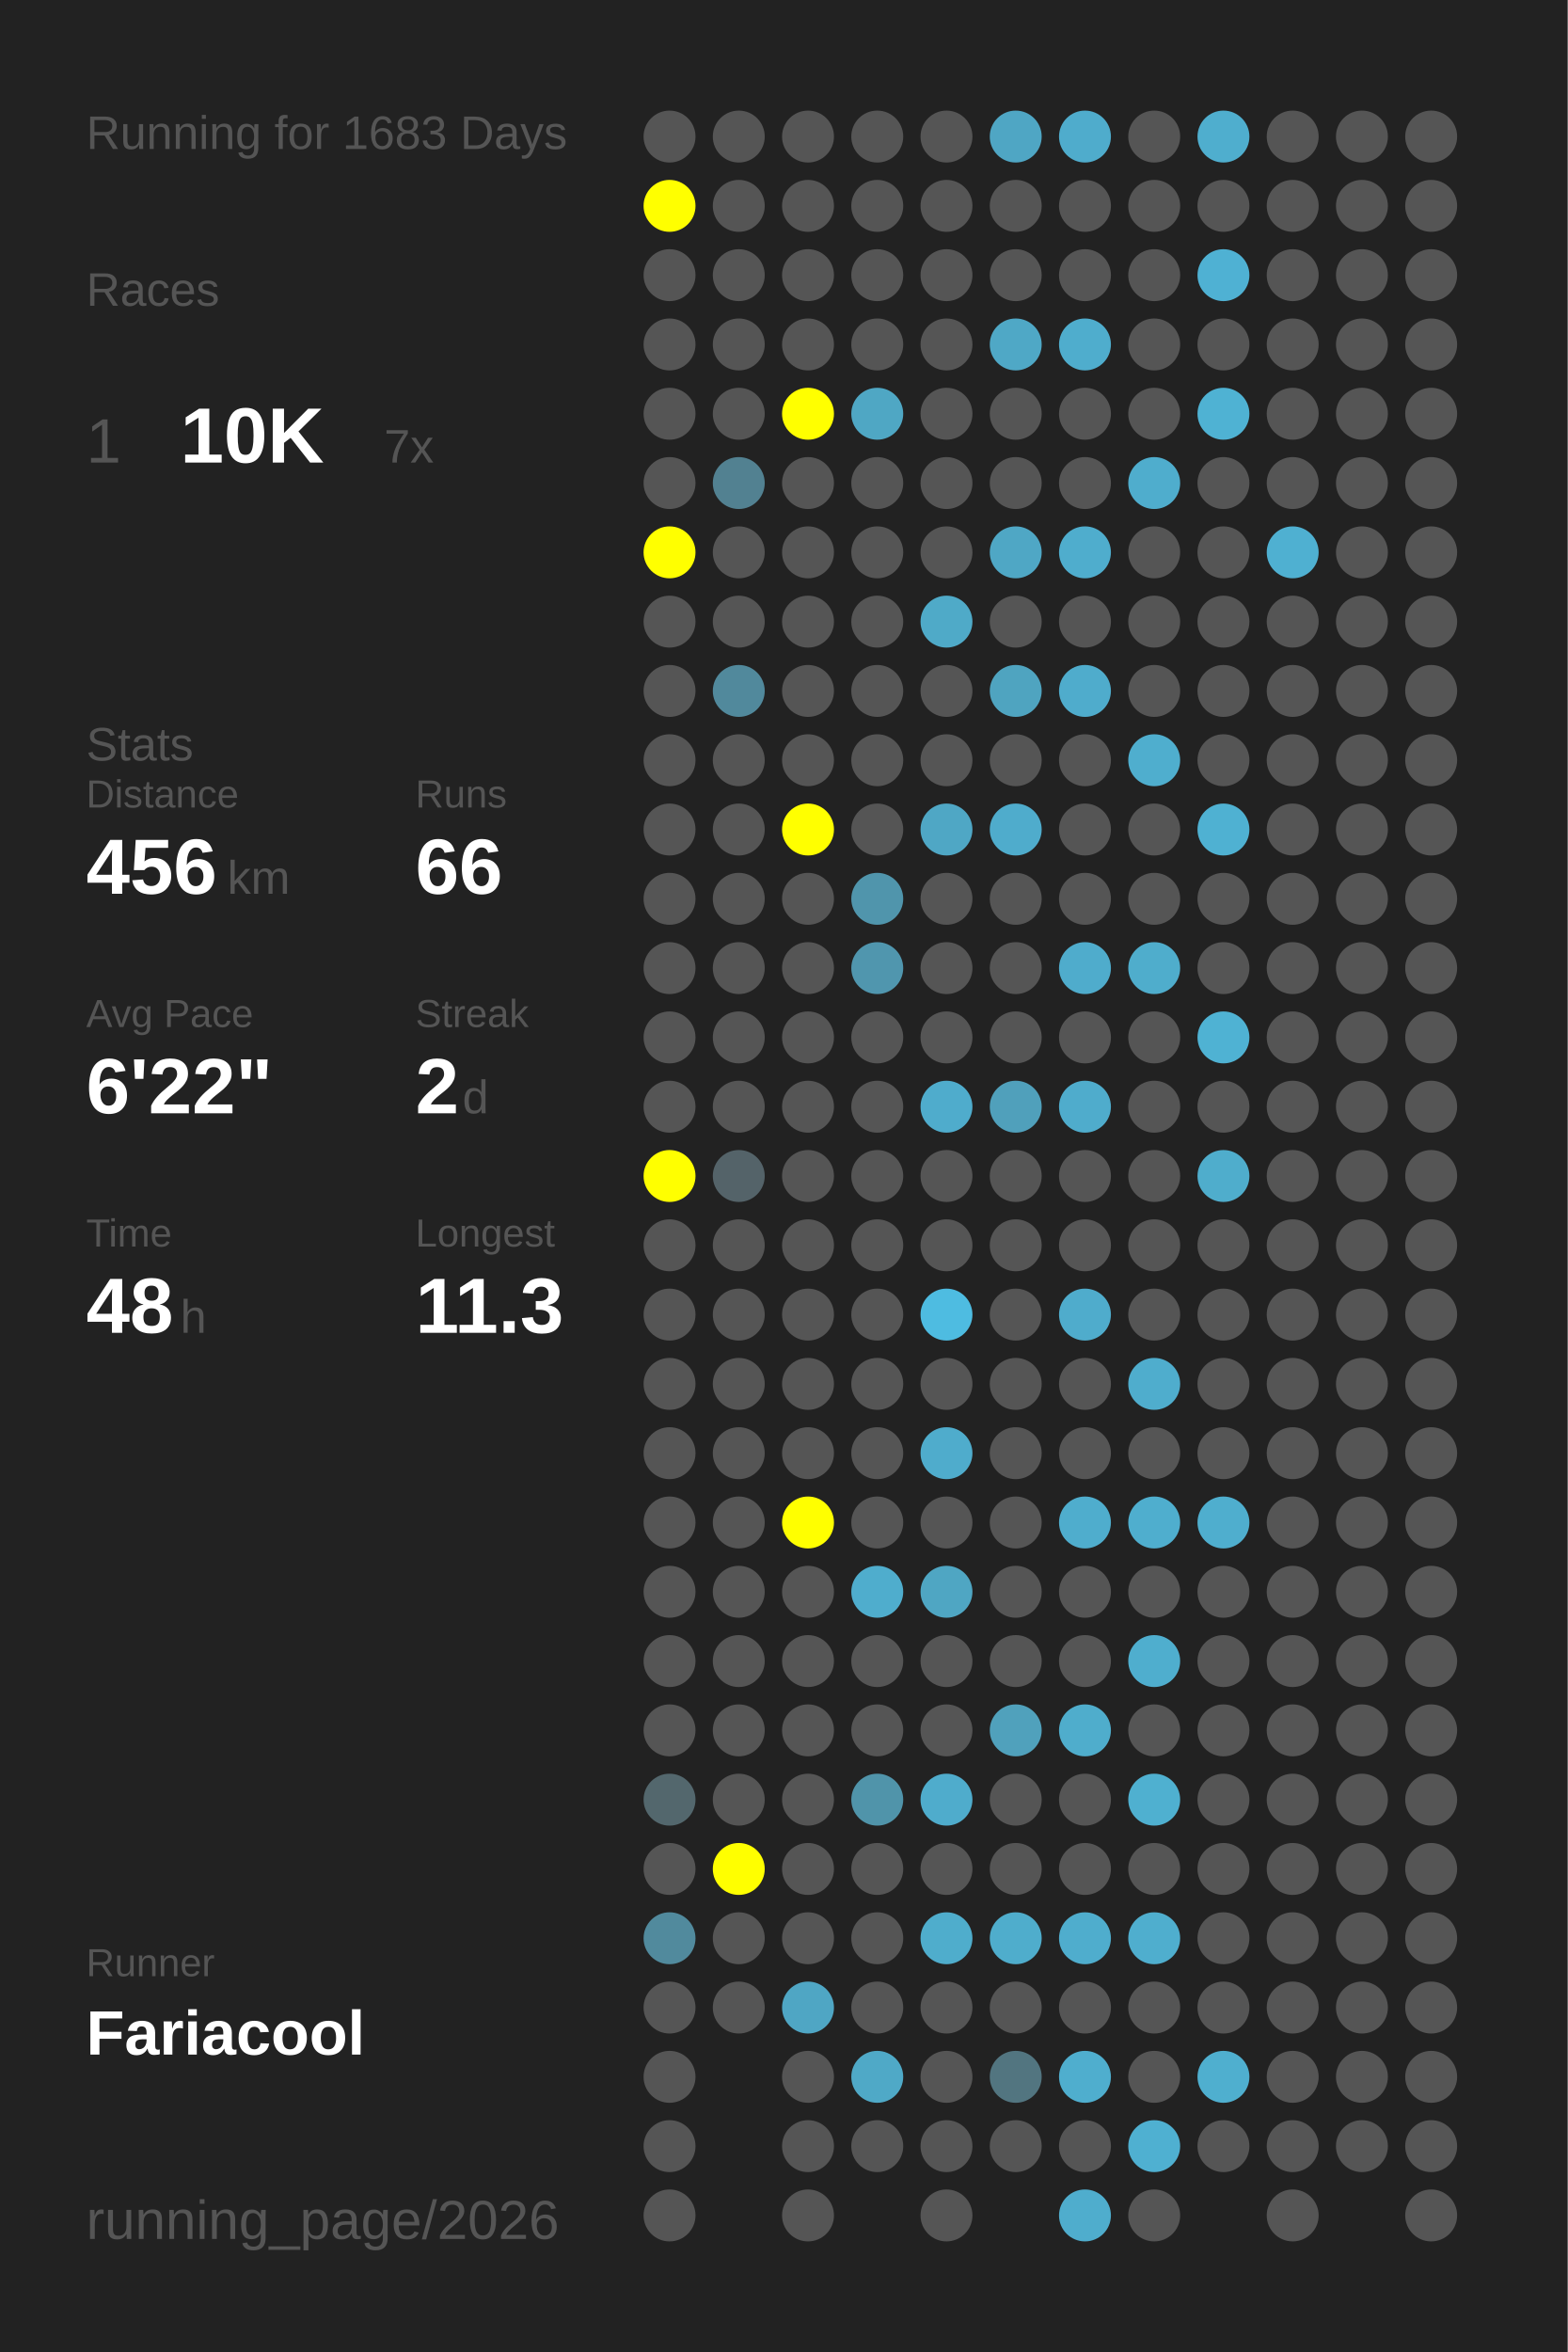
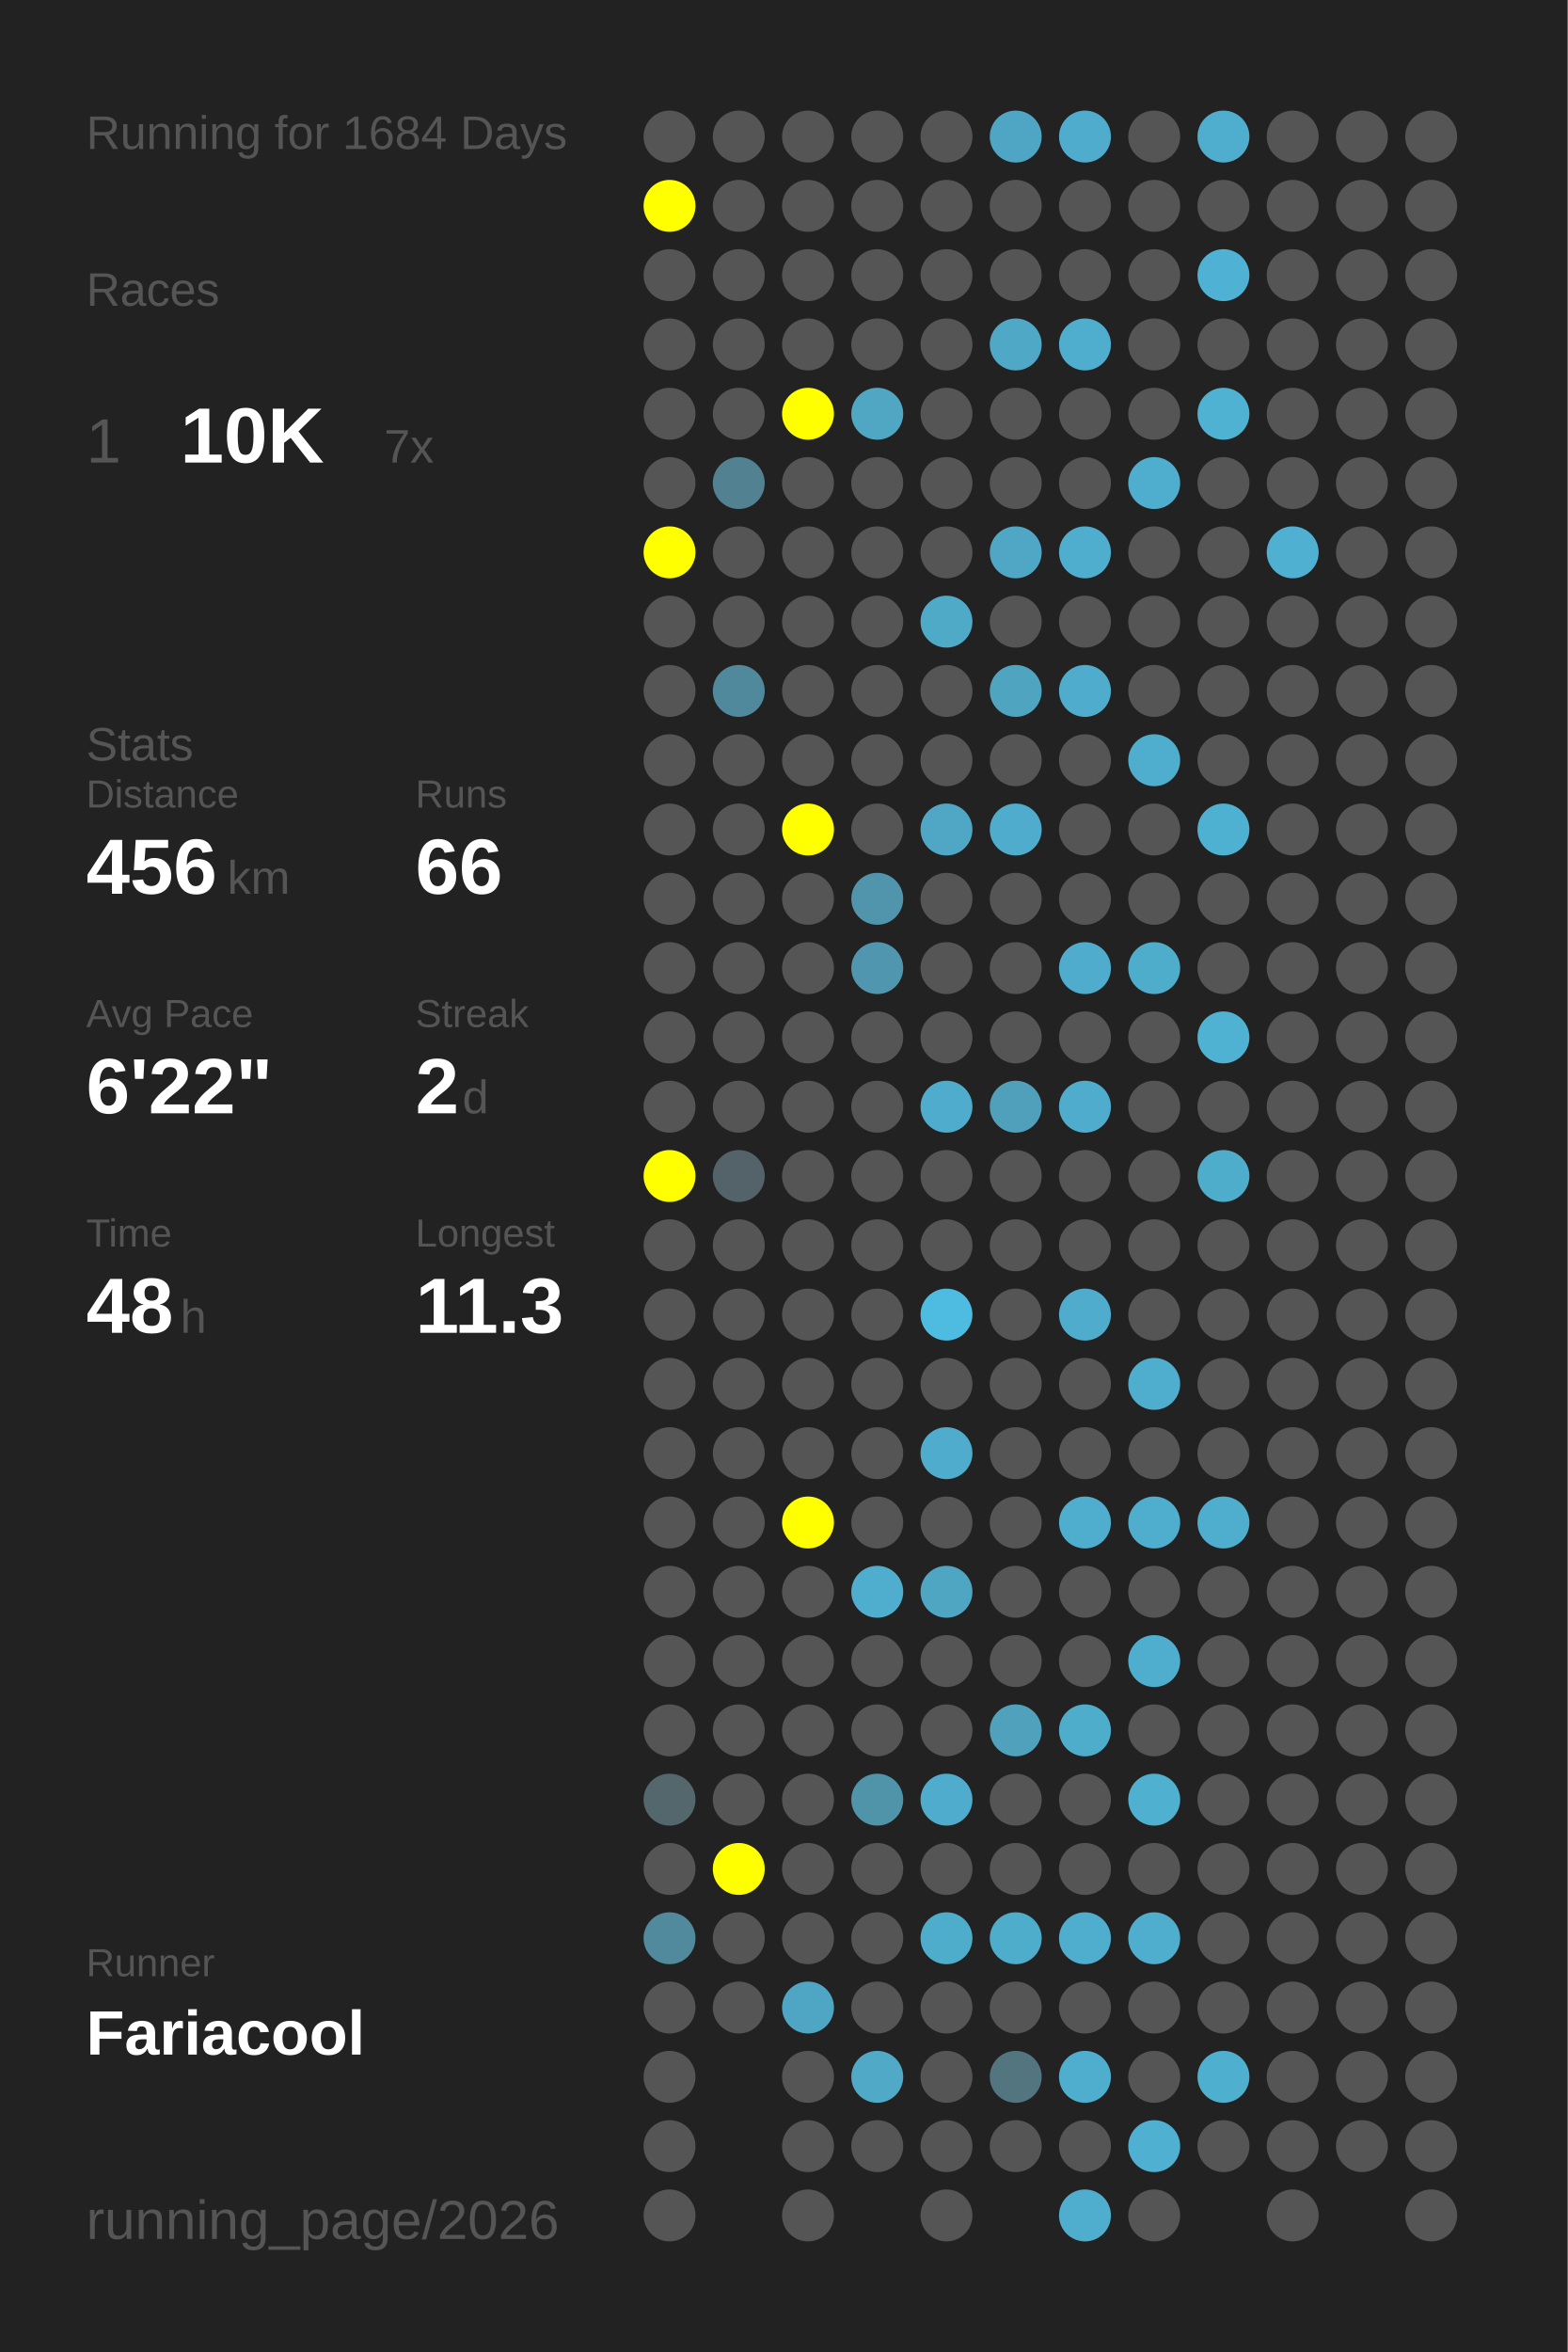
<svg xmlns="http://www.w3.org/2000/svg" baseProfile="full" height="300mm" version="1.1" viewBox="0,0,200,300" width="200mm">
  <defs />
  <rect fill="#222222" height="300" width="200" x="0" y="0" />
-   <text fill="#555555" style="font-size:6px; font-family:Arial;" x="11" y="19">Running for 1683 Days</text>
+   <text fill="#555555" style="font-size:6px; font-family:Arial;" x="11" y="19">Running for 1684 Days</text>
  <text fill="#555555" style="font-size:6px; font-family:Arial;" x="11" y="39">Races</text>
  <text fill="#555555" style="font-size:8px; font-family:Arial;" x="11" y="59">1</text>
  <text fill="#FFFFFF" style="font-size:10px; font-family:Arial; font-weight:bold;" x="23" y="59">10K</text>
  <text fill="#555555" style="font-size:6px; font-family:Arial;" x="49" y="59">7x</text>
  <text fill="#555555" style="font-size:6px; font-family:Arial;" x="11" y="97">Stats</text>
  <text fill="#555555" style="font-size:5px; font-family:Arial;" x="11" y="103">Distance</text>
  <text fill="#FFFFFF" style="font-size:10px; font-family:Arial; font-weight:bold;" x="11" y="114">456</text>
  <text fill="#555555" style="font-size:6px; font-family:Arial;" x="29" y="114">km</text>
  <text fill="#555555" style="font-size:5px; font-family:Arial;" x="53" y="103">Runs</text>
  <text fill="#FFFFFF" style="font-size:10px; font-family:Arial; font-weight:bold;" x="53" y="114">66</text>
  <text fill="#555555" style="font-size:5px; font-family:Arial;" x="11" y="131">Avg Pace</text>
  <text fill="#FFFFFF" style="font-size:10px; font-family:Arial; font-weight:bold;" x="11" y="142">6'22"</text>
  <text fill="#555555" style="font-size:5px; font-family:Arial;" x="53" y="131">Streak</text>
  <text fill="#FFFFFF" style="font-size:10px; font-family:Arial; font-weight:bold;" x="53" y="142">2</text>
  <text fill="#555555" style="font-size:6px; font-family:Arial;" x="59" y="142">d</text>
  <text fill="#555555" style="font-size:5px; font-family:Arial;" x="11" y="159">Time</text>
  <text fill="#FFFFFF" style="font-size:10px; font-family:Arial; font-weight:bold;" x="11" y="170">48</text>
  <text fill="#555555" style="font-size:6px; font-family:Arial;" x="23" y="170">h</text>
  <text fill="#555555" style="font-size:5px; font-family:Arial;" x="53" y="159">Longest</text>
  <text fill="#FFFFFF" style="font-size:10px; font-family:Arial; font-weight:bold;" x="53" y="170">11.3</text>
  <text fill="#555555" style="font-size:5px; font-family:Arial;" x="11" y="252.065">Runner</text>
  <text fill="#FFFFFF" style="font-size:8px; font-family:Arial; font-weight:bold;" x="11" y="262.065">Fariacool</text>
  <text fill="#555555" style="font-size:7px; font-family:Arial;" x="11" y="285.581">running_page/2026</text>
  <circle cx="85.417" cy="17.419" fill="#555555" r="3.312" />
  <circle cx="85.417" cy="26.258" fill="#FFFF00" r="3.312" />
  <circle cx="85.417" cy="35.097" fill="#555555" r="3.312" />
  <circle cx="85.417" cy="43.935" fill="#555555" r="3.312" />
  <circle cx="85.417" cy="52.774" fill="#555555" r="3.312" />
  <circle cx="85.417" cy="61.613" fill="#555555" r="3.312" />
  <circle cx="85.417" cy="70.452" fill="#FFFF00" r="3.312" />
  <circle cx="85.417" cy="79.29" fill="#555555" r="3.312" />
  <circle cx="85.417" cy="88.129" fill="#555555" r="3.312" />
  <circle cx="85.417" cy="96.968" fill="#555555" r="3.312" />
  <circle cx="85.417" cy="105.806" fill="#555555" r="3.312" />
  <circle cx="85.417" cy="114.645" fill="#555555" r="3.312" />
  <circle cx="85.417" cy="123.484" fill="#555555" r="3.312" />
  <circle cx="85.417" cy="132.323" fill="#555555" r="3.312" />
  <circle cx="85.417" cy="141.161" fill="#555555" r="3.312" />
  <circle cx="85.417" cy="150" fill="#FFFF00" r="3.312" />
  <circle cx="85.417" cy="158.839" fill="#555555" r="3.312" />
  <circle cx="85.417" cy="167.677" fill="#555555" r="3.312" />
  <circle cx="85.417" cy="176.516" fill="#555555" r="3.312" />
  <circle cx="85.417" cy="185.355" fill="#555555" r="3.312" />
  <circle cx="85.417" cy="194.194" fill="#555555" r="3.312" />
  <circle cx="85.417" cy="203.032" fill="#555555" r="3.312" />
  <circle cx="85.417" cy="211.871" fill="#555555" r="3.312" />
  <circle cx="85.417" cy="220.71" fill="#555555" r="3.312" />
  <circle cx="85.417" cy="229.548" fill="#53676d" r="3.312" />
  <circle cx="85.417" cy="238.387" fill="#555555" r="3.312" />
  <circle cx="85.417" cy="247.226" fill="#518a9d" r="3.312" />
  <circle cx="85.417" cy="256.065" fill="#555555" r="3.312" />
  <circle cx="85.417" cy="264.903" fill="#555555" r="3.312" />
  <circle cx="85.417" cy="273.742" fill="#555555" r="3.312" />
  <circle cx="85.417" cy="282.581" fill="#555555" r="3.312" />
  <circle cx="94.25" cy="17.419" fill="#555555" r="3.312" />
  <circle cx="94.25" cy="26.258" fill="#555555" r="3.312" />
  <circle cx="94.25" cy="35.097" fill="#555555" r="3.312" />
  <circle cx="94.25" cy="43.935" fill="#555555" r="3.312" />
  <circle cx="94.25" cy="52.774" fill="#555555" r="3.312" />
  <circle cx="94.25" cy="61.613" fill="#528191" r="3.312" />
  <circle cx="94.25" cy="70.452" fill="#555555" r="3.312" />
  <circle cx="94.25" cy="79.29" fill="#555555" r="3.312" />
  <circle cx="94.25" cy="88.129" fill="#51899c" r="3.312" />
  <circle cx="94.25" cy="96.968" fill="#555555" r="3.312" />
  <circle cx="94.25" cy="105.806" fill="#555555" r="3.312" />
  <circle cx="94.25" cy="114.645" fill="#555555" r="3.312" />
  <circle cx="94.25" cy="123.484" fill="#555555" r="3.312" />
  <circle cx="94.25" cy="132.323" fill="#555555" r="3.312" />
  <circle cx="94.25" cy="141.161" fill="#555555" r="3.312" />
  <circle cx="94.25" cy="150" fill="#546369" r="3.312" />
  <circle cx="94.25" cy="158.839" fill="#555555" r="3.312" />
  <circle cx="94.25" cy="167.677" fill="#555555" r="3.312" />
  <circle cx="94.25" cy="176.516" fill="#555555" r="3.312" />
  <circle cx="94.25" cy="185.355" fill="#555555" r="3.312" />
  <circle cx="94.25" cy="194.194" fill="#555555" r="3.312" />
  <circle cx="94.25" cy="203.032" fill="#555555" r="3.312" />
  <circle cx="94.25" cy="211.871" fill="#555555" r="3.312" />
  <circle cx="94.25" cy="220.71" fill="#555555" r="3.312" />
  <circle cx="94.25" cy="229.548" fill="#555555" r="3.312" />
  <circle cx="94.25" cy="238.387" fill="#FFFF00" r="3.312" />
  <circle cx="94.25" cy="247.226" fill="#555555" r="3.312" />
  <circle cx="94.25" cy="256.065" fill="#555555" r="3.312" />
  <circle cx="103.083" cy="17.419" fill="#555555" r="3.312" />
  <circle cx="103.083" cy="26.258" fill="#555555" r="3.312" />
  <circle cx="103.083" cy="35.097" fill="#555555" r="3.312" />
  <circle cx="103.083" cy="43.935" fill="#555555" r="3.312" />
  <circle cx="103.083" cy="52.774" fill="#FFFF00" r="3.312" />
  <circle cx="103.083" cy="61.613" fill="#555555" r="3.312" />
  <circle cx="103.083" cy="70.452" fill="#555555" r="3.312" />
  <circle cx="103.083" cy="79.29" fill="#555555" r="3.312" />
  <circle cx="103.083" cy="88.129" fill="#555555" r="3.312" />
  <circle cx="103.083" cy="96.968" fill="#555555" r="3.312" />
  <circle cx="103.083" cy="105.806" fill="#FFFF00" r="3.312" />
  <circle cx="103.083" cy="114.645" fill="#555555" r="3.312" />
  <circle cx="103.083" cy="123.484" fill="#555555" r="3.312" />
  <circle cx="103.083" cy="132.323" fill="#555555" r="3.312" />
  <circle cx="103.083" cy="141.161" fill="#555555" r="3.312" />
  <circle cx="103.083" cy="150" fill="#555555" r="3.312" />
  <circle cx="103.083" cy="158.839" fill="#555555" r="3.312" />
  <circle cx="103.083" cy="167.677" fill="#555555" r="3.312" />
  <circle cx="103.083" cy="176.516" fill="#555555" r="3.312" />
  <circle cx="103.083" cy="185.355" fill="#555555" r="3.312" />
  <circle cx="103.083" cy="194.194" fill="#FFFF00" r="3.312" />
  <circle cx="103.083" cy="203.032" fill="#555555" r="3.312" />
  <circle cx="103.083" cy="211.871" fill="#555555" r="3.312" />
  <circle cx="103.083" cy="220.71" fill="#555555" r="3.312" />
  <circle cx="103.083" cy="229.548" fill="#555555" r="3.312" />
  <circle cx="103.083" cy="238.387" fill="#555555" r="3.312" />
  <circle cx="103.083" cy="247.226" fill="#555555" r="3.312" />
  <circle cx="103.083" cy="256.065" fill="#4fa6c4" r="3.312" />
  <circle cx="103.083" cy="264.903" fill="#555555" r="3.312" />
  <circle cx="103.083" cy="273.742" fill="#555555" r="3.312" />
  <circle cx="103.083" cy="282.581" fill="#555555" r="3.312" />
  <circle cx="111.917" cy="17.419" fill="#555555" r="3.312" />
  <circle cx="111.917" cy="26.258" fill="#555555" r="3.312" />
  <circle cx="111.917" cy="35.097" fill="#555555" r="3.312" />
  <circle cx="111.917" cy="43.935" fill="#555555" r="3.312" />
  <circle cx="111.917" cy="52.774" fill="#4fa7c4" r="3.312" />
  <circle cx="111.917" cy="61.613" fill="#555555" r="3.312" />
  <circle cx="111.917" cy="70.452" fill="#555555" r="3.312" />
  <circle cx="111.917" cy="79.29" fill="#555555" r="3.312" />
  <circle cx="111.917" cy="88.129" fill="#555555" r="3.312" />
  <circle cx="111.917" cy="96.968" fill="#555555" r="3.312" />
  <circle cx="111.917" cy="105.806" fill="#555555" r="3.312" />
  <circle cx="111.917" cy="114.645" fill="#5095ac" r="3.312" />
  <circle cx="111.917" cy="123.484" fill="#5096ae" r="3.312" />
  <circle cx="111.917" cy="132.323" fill="#555555" r="3.312" />
  <circle cx="111.917" cy="141.161" fill="#555555" r="3.312" />
  <circle cx="111.917" cy="150" fill="#555555" r="3.312" />
  <circle cx="111.917" cy="158.839" fill="#555555" r="3.312" />
  <circle cx="111.917" cy="167.677" fill="#555555" r="3.312" />
  <circle cx="111.917" cy="176.516" fill="#555555" r="3.312" />
  <circle cx="111.917" cy="185.355" fill="#555555" r="3.312" />
  <circle cx="111.917" cy="194.194" fill="#555555" r="3.312" />
  <circle cx="111.917" cy="203.032" fill="#4fadcd" r="3.312" />
  <circle cx="111.917" cy="211.871" fill="#555555" r="3.312" />
  <circle cx="111.917" cy="220.71" fill="#555555" r="3.312" />
  <circle cx="111.917" cy="229.548" fill="#5094aa" r="3.312" />
  <circle cx="111.917" cy="238.387" fill="#555555" r="3.312" />
  <circle cx="111.917" cy="247.226" fill="#555555" r="3.312" />
  <circle cx="111.917" cy="256.065" fill="#555555" r="3.312" />
  <circle cx="111.917" cy="264.903" fill="#4fa9c7" r="3.312" />
  <circle cx="111.917" cy="273.742" fill="#555555" r="3.312" />
  <circle cx="120.75" cy="17.419" fill="#555555" r="3.312" />
  <circle cx="120.75" cy="26.258" fill="#555555" r="3.312" />
  <circle cx="120.75" cy="35.097" fill="#555555" r="3.312" />
  <circle cx="120.75" cy="43.935" fill="#555555" r="3.312" />
  <circle cx="120.75" cy="52.774" fill="#555555" r="3.312" />
  <circle cx="120.75" cy="61.613" fill="#555555" r="3.312" />
  <circle cx="120.75" cy="70.452" fill="#555555" r="3.312" />
  <circle cx="120.75" cy="79.29" fill="#4faac8" r="3.312" />
  <circle cx="120.75" cy="88.129" fill="#555555" r="3.312" />
  <circle cx="120.75" cy="96.968" fill="#555555" r="3.312" />
  <circle cx="120.75" cy="105.806" fill="#4fa7c5" r="3.312" />
  <circle cx="120.75" cy="114.645" fill="#555555" r="3.312" />
  <circle cx="120.75" cy="123.484" fill="#555555" r="3.312" />
  <circle cx="120.75" cy="132.323" fill="#555555" r="3.312" />
  <circle cx="120.75" cy="141.161" fill="#4faccc" r="3.312" />
  <circle cx="120.75" cy="150" fill="#555555" r="3.312" />
  <circle cx="120.75" cy="158.839" fill="#555555" r="3.312" />
  <circle cx="120.75" cy="167.677" fill="#4ebce1" r="3.312" />
  <circle cx="120.75" cy="176.516" fill="#555555" r="3.312" />
  <circle cx="120.75" cy="185.355" fill="#4faccc" r="3.312" />
  <circle cx="120.75" cy="194.194" fill="#555555" r="3.312" />
  <circle cx="120.75" cy="203.032" fill="#4fa6c3" r="3.312" />
  <circle cx="120.75" cy="211.871" fill="#555555" r="3.312" />
  <circle cx="120.75" cy="220.71" fill="#555555" r="3.312" />
  <circle cx="120.75" cy="229.548" fill="#4faccc" r="3.312" />
  <circle cx="120.75" cy="238.387" fill="#555555" r="3.312" />
  <circle cx="120.75" cy="247.226" fill="#4fadcc" r="3.312" />
  <circle cx="120.75" cy="256.065" fill="#555555" r="3.312" />
  <circle cx="120.75" cy="264.903" fill="#555555" r="3.312" />
  <circle cx="120.75" cy="273.742" fill="#555555" r="3.312" />
  <circle cx="120.75" cy="282.581" fill="#555555" r="3.312" />
  <circle cx="129.583" cy="17.419" fill="#4fa6c4" r="3.312" />
  <circle cx="129.583" cy="26.258" fill="#555555" r="3.312" />
  <circle cx="129.583" cy="35.097" fill="#555555" r="3.312" />
  <circle cx="129.583" cy="43.935" fill="#4fa8c6" r="3.312" />
  <circle cx="129.583" cy="52.774" fill="#555555" r="3.312" />
  <circle cx="129.583" cy="61.613" fill="#555555" r="3.312" />
  <circle cx="129.583" cy="70.452" fill="#4fa7c5" r="3.312" />
  <circle cx="129.583" cy="79.29" fill="#555555" r="3.312" />
  <circle cx="129.583" cy="88.129" fill="#4fa4c0" r="3.312" />
  <circle cx="129.583" cy="96.968" fill="#555555" r="3.312" />
  <circle cx="129.583" cy="105.806" fill="#4faccc" r="3.312" />
  <circle cx="129.583" cy="114.645" fill="#555555" r="3.312" />
  <circle cx="129.583" cy="123.484" fill="#555555" r="3.312" />
  <circle cx="129.583" cy="132.323" fill="#555555" r="3.312" />
  <circle cx="129.583" cy="141.161" fill="#50a0bb" r="3.312" />
  <circle cx="129.583" cy="150" fill="#555555" r="3.312" />
  <circle cx="129.583" cy="158.839" fill="#555555" r="3.312" />
  <circle cx="129.583" cy="167.677" fill="#555555" r="3.312" />
  <circle cx="129.583" cy="176.516" fill="#555555" r="3.312" />
  <circle cx="129.583" cy="185.355" fill="#555555" r="3.312" />
  <circle cx="129.583" cy="194.194" fill="#555555" r="3.312" />
  <circle cx="129.583" cy="203.032" fill="#555555" r="3.312" />
  <circle cx="129.583" cy="211.871" fill="#555555" r="3.312" />
  <circle cx="129.583" cy="220.71" fill="#50a1bc" r="3.312" />
  <circle cx="129.583" cy="229.548" fill="#555555" r="3.312" />
  <circle cx="129.583" cy="238.387" fill="#555555" r="3.312" />
  <circle cx="129.583" cy="247.226" fill="#4fadcc" r="3.312" />
  <circle cx="129.583" cy="256.065" fill="#555555" r="3.312" />
  <circle cx="129.583" cy="264.903" fill="#527580" r="3.312" />
  <circle cx="129.583" cy="273.742" fill="#555555" r="3.312" />
  <circle cx="138.417" cy="17.419" fill="#4faccc" r="3.312" />
  <circle cx="138.417" cy="26.258" fill="#555555" r="3.312" />
  <circle cx="138.417" cy="35.097" fill="#555555" r="3.312" />
  <circle cx="138.417" cy="43.935" fill="#4fadcd" r="3.312" />
  <circle cx="138.417" cy="52.774" fill="#555555" r="3.312" />
  <circle cx="138.417" cy="61.613" fill="#555555" r="3.312" />
  <circle cx="138.417" cy="70.452" fill="#4fadcd" r="3.312" />
  <circle cx="138.417" cy="79.29" fill="#555555" r="3.312" />
  <circle cx="138.417" cy="88.129" fill="#4faccc" r="3.312" />
  <circle cx="138.417" cy="96.968" fill="#555555" r="3.312" />
  <circle cx="138.417" cy="105.806" fill="#555555" r="3.312" />
  <circle cx="138.417" cy="114.645" fill="#555555" r="3.312" />
  <circle cx="138.417" cy="123.484" fill="#4faccc" r="3.312" />
  <circle cx="138.417" cy="132.323" fill="#555555" r="3.312" />
  <circle cx="138.417" cy="141.161" fill="#4faccc" r="3.312" />
  <circle cx="138.417" cy="150" fill="#555555" r="3.312" />
  <circle cx="138.417" cy="158.839" fill="#555555" r="3.312" />
  <circle cx="138.417" cy="167.677" fill="#4faccc" r="3.312" />
  <circle cx="138.417" cy="176.516" fill="#555555" r="3.312" />
  <circle cx="138.417" cy="185.355" fill="#555555" r="3.312" />
  <circle cx="138.417" cy="194.194" fill="#4fadcd" r="3.312" />
  <circle cx="138.417" cy="203.032" fill="#555555" r="3.312" />
  <circle cx="138.417" cy="211.871" fill="#555555" r="3.312" />
  <circle cx="138.417" cy="220.71" fill="#4fadcc" r="3.312" />
  <circle cx="138.417" cy="229.548" fill="#555555" r="3.312" />
  <circle cx="138.417" cy="238.387" fill="#555555" r="3.312" />
  <circle cx="138.417" cy="247.226" fill="#4fadcd" r="3.312" />
  <circle cx="138.417" cy="256.065" fill="#555555" r="3.312" />
  <circle cx="138.417" cy="264.903" fill="#4faece" r="3.312" />
  <circle cx="138.417" cy="273.742" fill="#555555" r="3.312" />
  <circle cx="138.417" cy="282.581" fill="#4fadcd" r="3.312" />
  <circle cx="147.25" cy="17.419" fill="#555555" r="3.312" />
  <circle cx="147.25" cy="26.258" fill="#555555" r="3.312" />
  <circle cx="147.25" cy="35.097" fill="#555555" r="3.312" />
  <circle cx="147.25" cy="43.935" fill="#555555" r="3.312" />
  <circle cx="147.25" cy="52.774" fill="#555555" r="3.312" />
  <circle cx="147.25" cy="61.613" fill="#4fadcd" r="3.312" />
  <circle cx="147.25" cy="70.452" fill="#555555" r="3.312" />
  <circle cx="147.25" cy="79.29" fill="#555555" r="3.312" />
  <circle cx="147.25" cy="88.129" fill="#555555" r="3.312" />
  <circle cx="147.25" cy="96.968" fill="#4faece" r="3.312" />
  <circle cx="147.25" cy="105.806" fill="#555555" r="3.312" />
  <circle cx="147.25" cy="114.645" fill="#555555" r="3.312" />
  <circle cx="147.25" cy="123.484" fill="#4fadcc" r="3.312" />
  <circle cx="147.25" cy="132.323" fill="#555555" r="3.312" />
  <circle cx="147.25" cy="141.161" fill="#555555" r="3.312" />
  <circle cx="147.25" cy="150" fill="#555555" r="3.312" />
  <circle cx="147.25" cy="158.839" fill="#555555" r="3.312" />
  <circle cx="147.25" cy="167.677" fill="#555555" r="3.312" />
  <circle cx="147.25" cy="176.516" fill="#4fadcd" r="3.312" />
  <circle cx="147.25" cy="185.355" fill="#555555" r="3.312" />
  <circle cx="147.25" cy="194.194" fill="#4faece" r="3.312" />
  <circle cx="147.25" cy="203.032" fill="#555555" r="3.312" />
  <circle cx="147.25" cy="211.871" fill="#4faece" r="3.312" />
  <circle cx="147.25" cy="220.71" fill="#555555" r="3.312" />
  <circle cx="147.25" cy="229.548" fill="#4fb0d0" r="3.312" />
  <circle cx="147.25" cy="238.387" fill="#555555" r="3.312" />
  <circle cx="147.25" cy="247.226" fill="#4faece" r="3.312" />
  <circle cx="147.25" cy="256.065" fill="#555555" r="3.312" />
  <circle cx="147.25" cy="264.903" fill="#555555" r="3.312" />
  <circle cx="147.25" cy="273.742" fill="#4fb0d1" r="3.312" />
  <circle cx="147.25" cy="282.581" fill="#555555" r="3.312" />
  <circle cx="156.083" cy="17.419" fill="#4faece" r="3.312" />
  <circle cx="156.083" cy="26.258" fill="#555555" r="3.312" />
  <circle cx="156.083" cy="35.097" fill="#4fb1d3" r="3.312" />
  <circle cx="156.083" cy="43.935" fill="#555555" r="3.312" />
  <circle cx="156.083" cy="52.774" fill="#4fb2d3" r="3.312" />
  <circle cx="156.083" cy="61.613" fill="#555555" r="3.312" />
  <circle cx="156.083" cy="70.452" fill="#555555" r="3.312" />
  <circle cx="156.083" cy="79.29" fill="#555555" r="3.312" />
  <circle cx="156.083" cy="88.129" fill="#555555" r="3.312" />
  <circle cx="156.083" cy="96.968" fill="#555555" r="3.312" />
  <circle cx="156.083" cy="105.806" fill="#4fb1d2" r="3.312" />
  <circle cx="156.083" cy="114.645" fill="#555555" r="3.312" />
  <circle cx="156.083" cy="123.484" fill="#555555" r="3.312" />
  <circle cx="156.083" cy="132.323" fill="#4fb2d3" r="3.312" />
  <circle cx="156.083" cy="141.161" fill="#555555" r="3.312" />
  <circle cx="156.083" cy="150" fill="#4fadcc" r="3.312" />
  <circle cx="156.083" cy="158.839" fill="#555555" r="3.312" />
  <circle cx="156.083" cy="167.677" fill="#555555" r="3.312" />
  <circle cx="156.083" cy="176.516" fill="#555555" r="3.312" />
  <circle cx="156.083" cy="185.355" fill="#555555" r="3.312" />
  <circle cx="156.083" cy="194.194" fill="#4faece" r="3.312" />
  <circle cx="156.083" cy="203.032" fill="#555555" r="3.312" />
  <circle cx="156.083" cy="211.871" fill="#555555" r="3.312" />
  <circle cx="156.083" cy="220.71" fill="#555555" r="3.312" />
  <circle cx="156.083" cy="229.548" fill="#555555" r="3.312" />
  <circle cx="156.083" cy="238.387" fill="#555555" r="3.312" />
  <circle cx="156.083" cy="247.226" fill="#555555" r="3.312" />
  <circle cx="156.083" cy="256.065" fill="#555555" r="3.312" />
  <circle cx="156.083" cy="264.903" fill="#4fafcf" r="3.312" />
  <circle cx="156.083" cy="273.742" fill="#555555" r="3.312" />
  <circle cx="164.917" cy="17.419" fill="#555555" r="3.312" />
  <circle cx="164.917" cy="26.258" fill="#555555" r="3.312" />
  <circle cx="164.917" cy="35.097" fill="#555555" r="3.312" />
  <circle cx="164.917" cy="43.935" fill="#555555" r="3.312" />
  <circle cx="164.917" cy="52.774" fill="#555555" r="3.312" />
  <circle cx="164.917" cy="61.613" fill="#555555" r="3.312" />
  <circle cx="164.917" cy="70.452" fill="#4fb0d1" r="3.312" />
  <circle cx="164.917" cy="79.29" fill="#555555" r="3.312" />
  <circle cx="164.917" cy="88.129" fill="#555555" r="3.312" />
  <circle cx="164.917" cy="96.968" fill="#555555" r="3.312" />
  <circle cx="164.917" cy="105.806" fill="#555555" r="3.312" />
  <circle cx="164.917" cy="114.645" fill="#555555" r="3.312" />
  <circle cx="164.917" cy="123.484" fill="#555555" r="3.312" />
  <circle cx="164.917" cy="132.323" fill="#555555" r="3.312" />
  <circle cx="164.917" cy="141.161" fill="#555555" r="3.312" />
  <circle cx="164.917" cy="150" fill="#555555" r="3.312" />
  <circle cx="164.917" cy="158.839" fill="#555555" r="3.312" />
  <circle cx="164.917" cy="167.677" fill="#555555" r="3.312" />
  <circle cx="164.917" cy="176.516" fill="#555555" r="3.312" />
  <circle cx="164.917" cy="185.355" fill="#555555" r="3.312" />
  <circle cx="164.917" cy="194.194" fill="#555555" r="3.312" />
  <circle cx="164.917" cy="203.032" fill="#555555" r="3.312" />
  <circle cx="164.917" cy="211.871" fill="#555555" r="3.312" />
  <circle cx="164.917" cy="220.71" fill="#555555" r="3.312" />
  <circle cx="164.917" cy="229.548" fill="#555555" r="3.312" />
  <circle cx="164.917" cy="238.387" fill="#555555" r="3.312" />
  <circle cx="164.917" cy="247.226" fill="#555555" r="3.312" />
  <circle cx="164.917" cy="256.065" fill="#555555" r="3.312" />
  <circle cx="164.917" cy="264.903" fill="#555555" r="3.312" />
  <circle cx="164.917" cy="273.742" fill="#555555" r="3.312" />
  <circle cx="164.917" cy="282.581" fill="#555555" r="3.312" />
  <circle cx="173.75" cy="17.419" fill="#555555" r="3.312" />
  <circle cx="173.75" cy="26.258" fill="#555555" r="3.312" />
  <circle cx="173.75" cy="35.097" fill="#555555" r="3.312" />
  <circle cx="173.75" cy="43.935" fill="#555555" r="3.312" />
  <circle cx="173.75" cy="52.774" fill="#555555" r="3.312" />
  <circle cx="173.75" cy="61.613" fill="#555555" r="3.312" />
  <circle cx="173.75" cy="70.452" fill="#555555" r="3.312" />
  <circle cx="173.75" cy="79.29" fill="#555555" r="3.312" />
  <circle cx="173.75" cy="88.129" fill="#555555" r="3.312" />
  <circle cx="173.75" cy="96.968" fill="#555555" r="3.312" />
  <circle cx="173.75" cy="105.806" fill="#555555" r="3.312" />
  <circle cx="173.75" cy="114.645" fill="#555555" r="3.312" />
  <circle cx="173.75" cy="123.484" fill="#555555" r="3.312" />
  <circle cx="173.75" cy="132.323" fill="#555555" r="3.312" />
  <circle cx="173.75" cy="141.161" fill="#555555" r="3.312" />
  <circle cx="173.75" cy="150" fill="#555555" r="3.312" />
  <circle cx="173.75" cy="158.839" fill="#555555" r="3.312" />
  <circle cx="173.75" cy="167.677" fill="#555555" r="3.312" />
  <circle cx="173.75" cy="176.516" fill="#555555" r="3.312" />
  <circle cx="173.75" cy="185.355" fill="#555555" r="3.312" />
  <circle cx="173.75" cy="194.194" fill="#555555" r="3.312" />
  <circle cx="173.75" cy="203.032" fill="#555555" r="3.312" />
  <circle cx="173.75" cy="211.871" fill="#555555" r="3.312" />
  <circle cx="173.75" cy="220.71" fill="#555555" r="3.312" />
  <circle cx="173.75" cy="229.548" fill="#555555" r="3.312" />
  <circle cx="173.75" cy="238.387" fill="#555555" r="3.312" />
  <circle cx="173.75" cy="247.226" fill="#555555" r="3.312" />
  <circle cx="173.75" cy="256.065" fill="#555555" r="3.312" />
  <circle cx="173.75" cy="264.903" fill="#555555" r="3.312" />
  <circle cx="173.75" cy="273.742" fill="#555555" r="3.312" />
  <circle cx="182.583" cy="17.419" fill="#555555" r="3.312" />
  <circle cx="182.583" cy="26.258" fill="#555555" r="3.312" />
  <circle cx="182.583" cy="35.097" fill="#555555" r="3.312" />
  <circle cx="182.583" cy="43.935" fill="#555555" r="3.312" />
  <circle cx="182.583" cy="52.774" fill="#555555" r="3.312" />
  <circle cx="182.583" cy="61.613" fill="#555555" r="3.312" />
  <circle cx="182.583" cy="70.452" fill="#555555" r="3.312" />
  <circle cx="182.583" cy="79.29" fill="#555555" r="3.312" />
  <circle cx="182.583" cy="88.129" fill="#555555" r="3.312" />
  <circle cx="182.583" cy="96.968" fill="#555555" r="3.312" />
  <circle cx="182.583" cy="105.806" fill="#555555" r="3.312" />
  <circle cx="182.583" cy="114.645" fill="#555555" r="3.312" />
  <circle cx="182.583" cy="123.484" fill="#555555" r="3.312" />
  <circle cx="182.583" cy="132.323" fill="#555555" r="3.312" />
  <circle cx="182.583" cy="141.161" fill="#555555" r="3.312" />
  <circle cx="182.583" cy="150" fill="#555555" r="3.312" />
  <circle cx="182.583" cy="158.839" fill="#555555" r="3.312" />
  <circle cx="182.583" cy="167.677" fill="#555555" r="3.312" />
  <circle cx="182.583" cy="176.516" fill="#555555" r="3.312" />
  <circle cx="182.583" cy="185.355" fill="#555555" r="3.312" />
  <circle cx="182.583" cy="194.194" fill="#555555" r="3.312" />
  <circle cx="182.583" cy="203.032" fill="#555555" r="3.312" />
  <circle cx="182.583" cy="211.871" fill="#555555" r="3.312" />
  <circle cx="182.583" cy="220.71" fill="#555555" r="3.312" />
  <circle cx="182.583" cy="229.548" fill="#555555" r="3.312" />
  <circle cx="182.583" cy="238.387" fill="#555555" r="3.312" />
  <circle cx="182.583" cy="247.226" fill="#555555" r="3.312" />
  <circle cx="182.583" cy="256.065" fill="#555555" r="3.312" />
  <circle cx="182.583" cy="264.903" fill="#555555" r="3.312" />
  <circle cx="182.583" cy="273.742" fill="#555555" r="3.312" />
  <circle cx="182.583" cy="282.581" fill="#555555" r="3.312" />
</svg>
